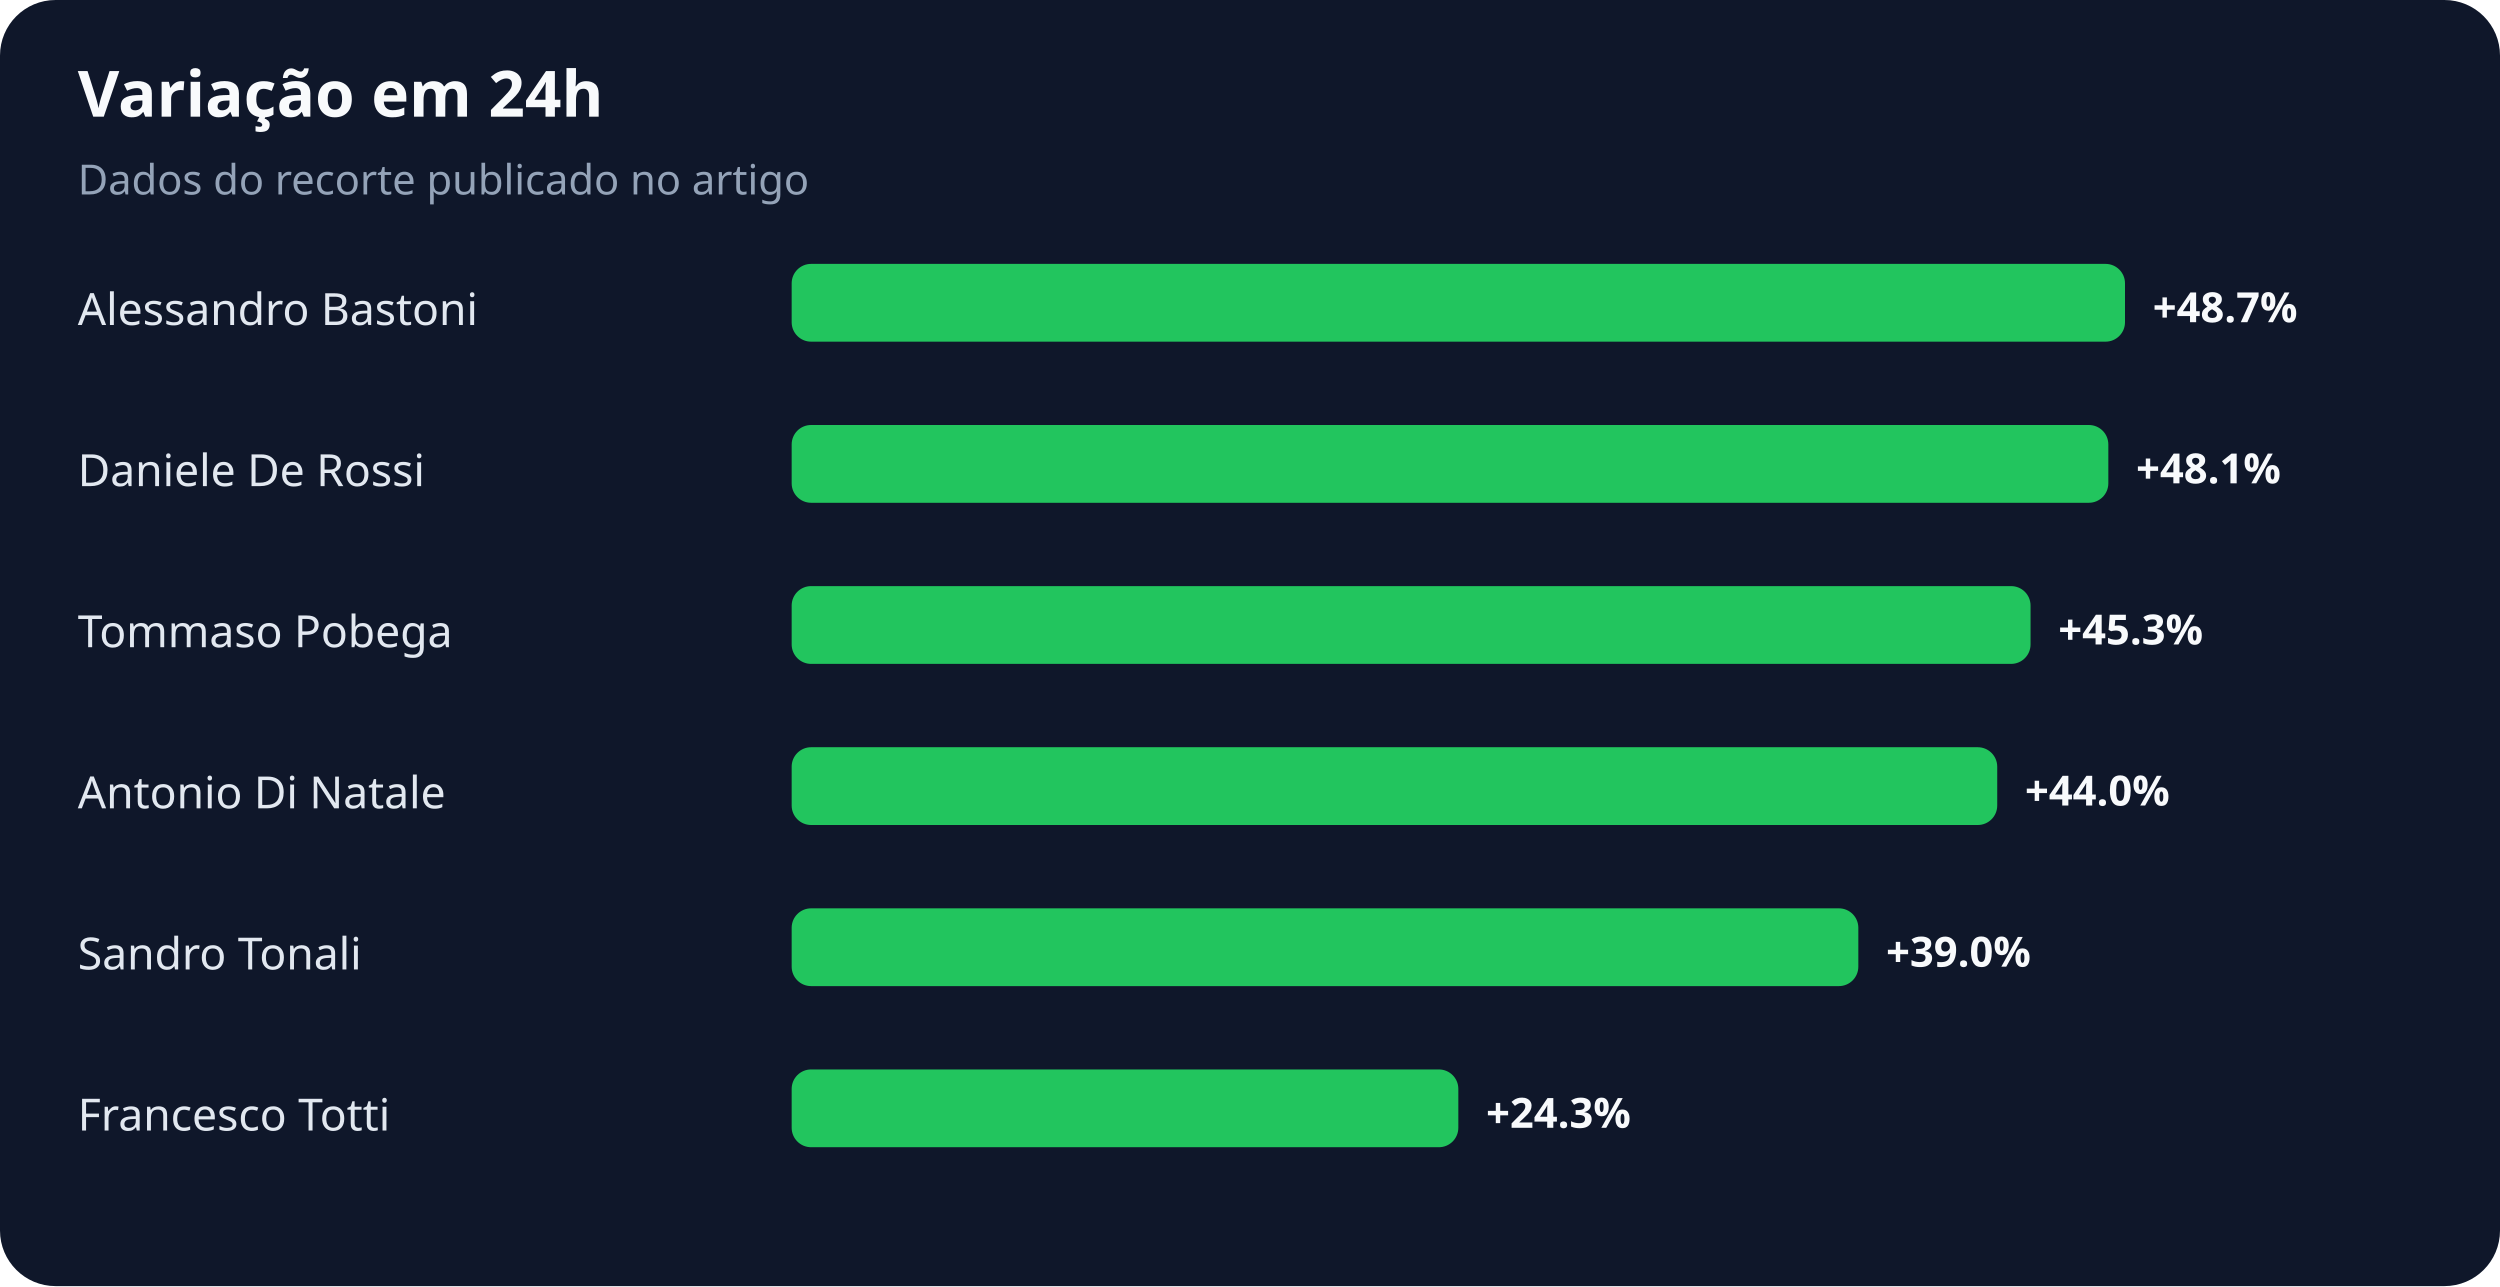
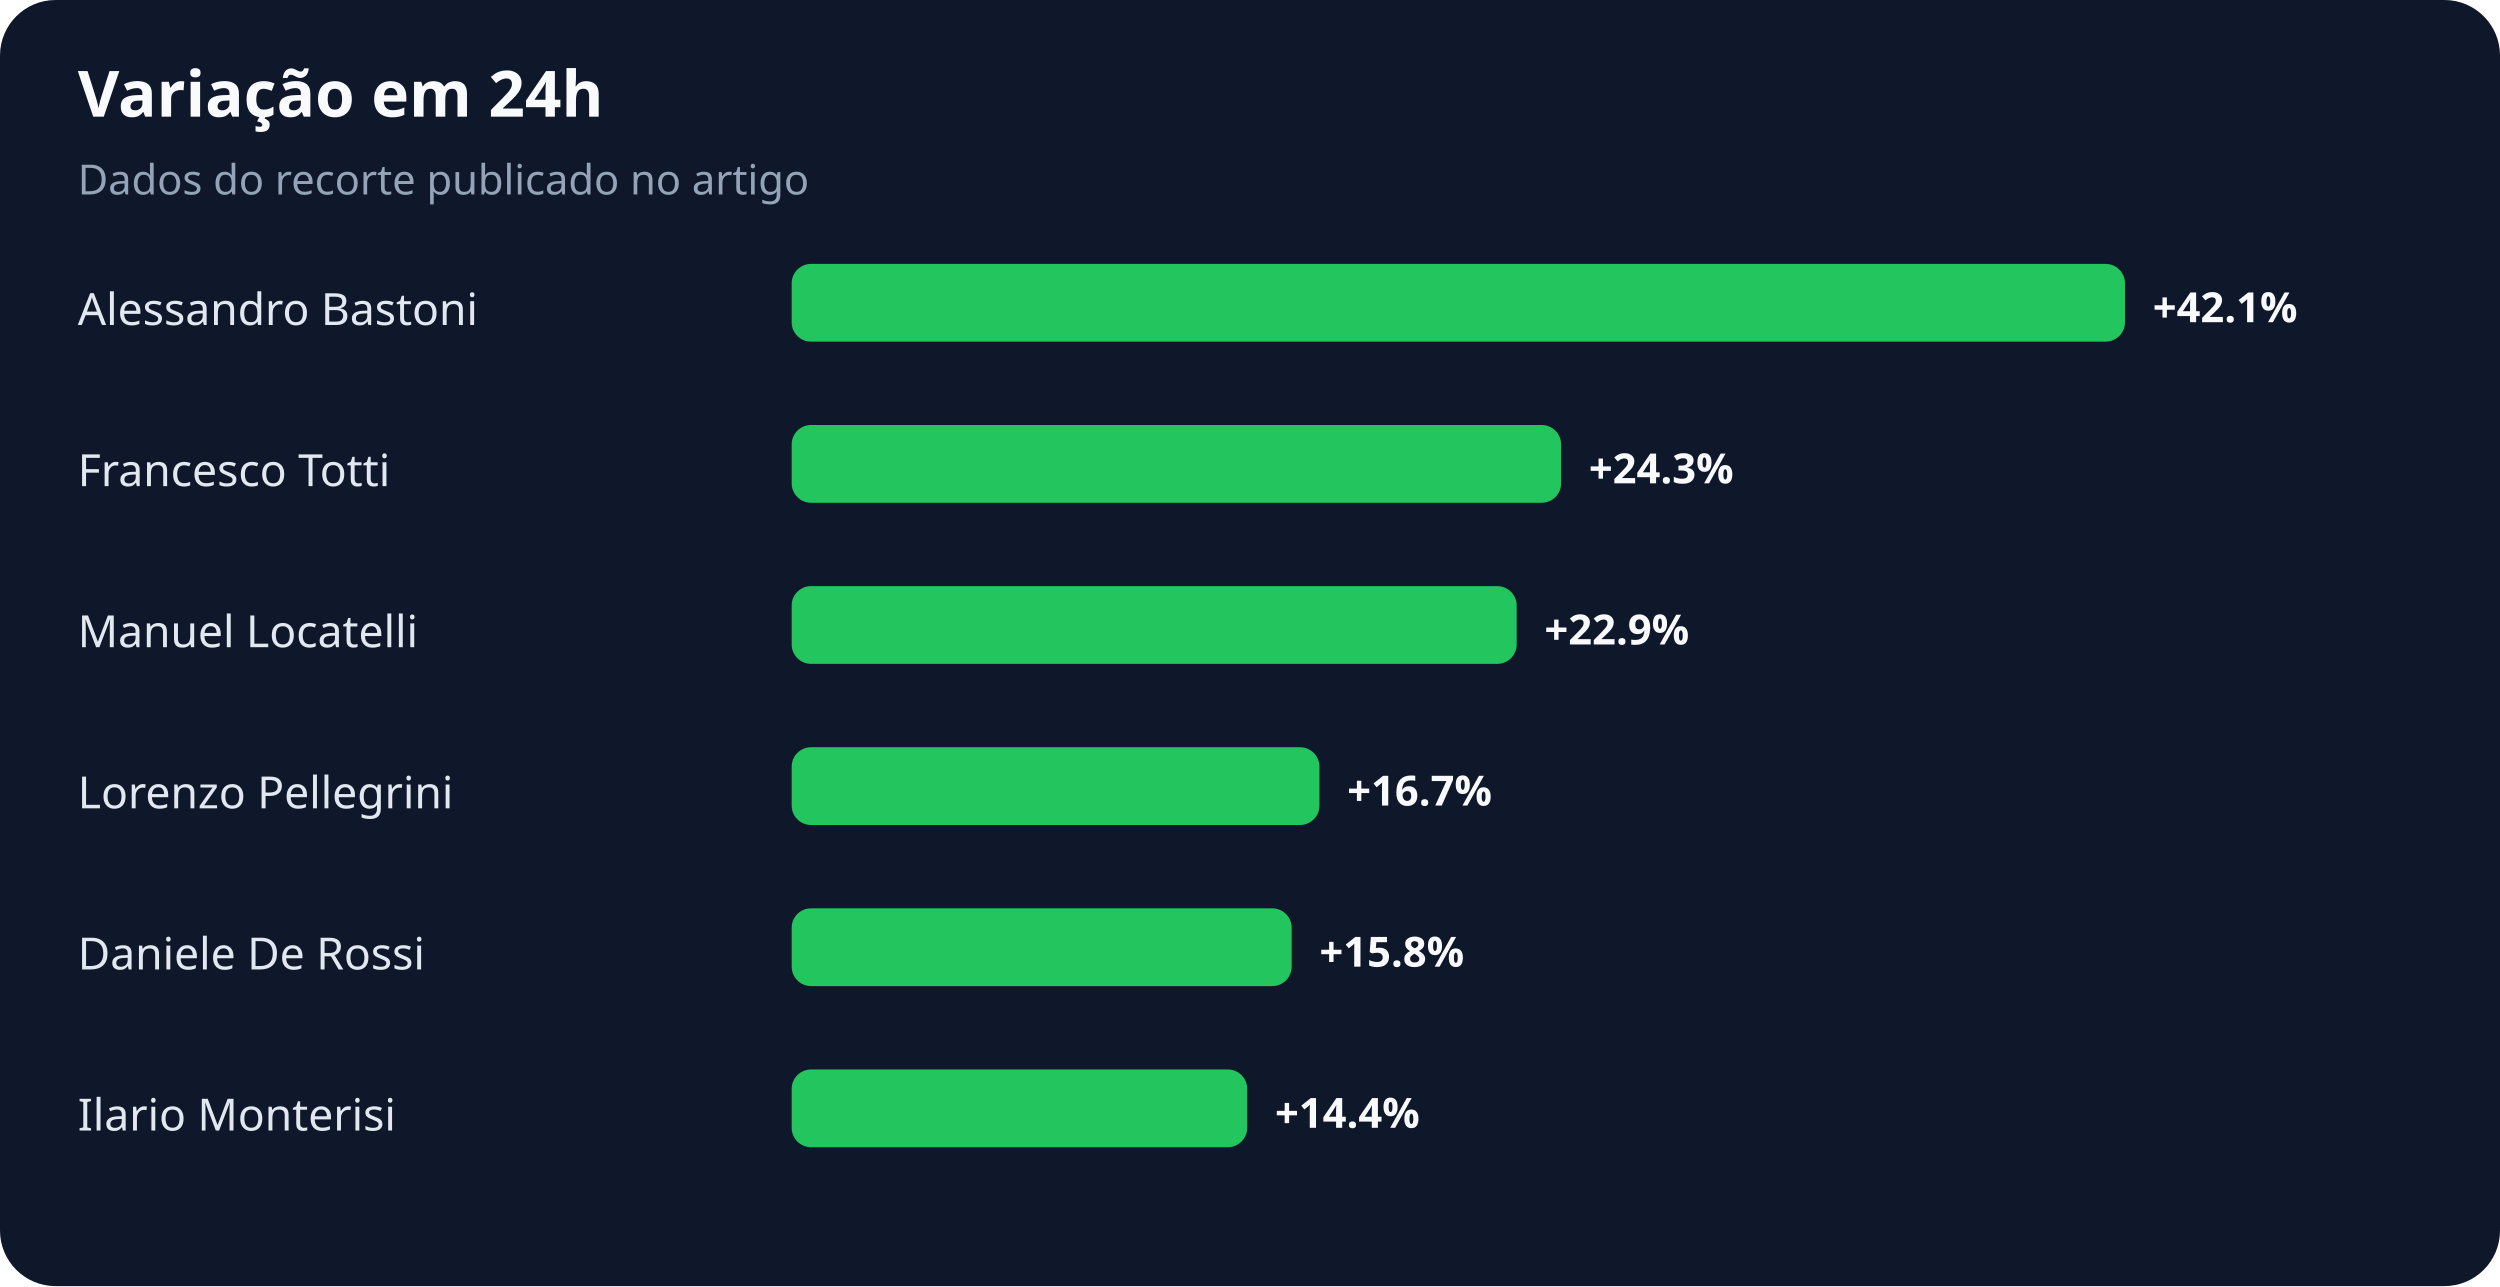
<svg xmlns="http://www.w3.org/2000/svg" width="900" height="463" viewBox="0 0 900 463" role="img" aria-labelledby="title desc">
  <rect width="100%" height="100%" rx="20" fill="#0f172a" />
  <text x="28" y="42" fill="#f8fafc" font-family="system-ui,sans-serif" font-size="23" font-weight="700">Variação em 24h</text>
  <text x="28" y="70" fill="#94a3b8" font-family="system-ui,sans-serif" font-size="15">Dados do recorte publicado no artigo</text>
  <text x="28" y="117" fill="#e2e8f0" font-family="system-ui,sans-serif" font-size="16">Alessandro Bastoni</text>
  <rect x="285" y="95" width="480" height="28" rx="7" fill="#22c55e" />
-   <text x="775" y="116" fill="#f8fafc" font-family="system-ui,sans-serif" font-size="15" font-weight="700">+48.7%</text>
-   <text x="28" y="175" fill="#e2e8f0" font-family="system-ui,sans-serif" font-size="16">Daniele De Rossi</text>
-   <rect x="285" y="153" width="474" height="28" rx="7" fill="#22c55e" />
-   <text x="769" y="174" fill="#f8fafc" font-family="system-ui,sans-serif" font-size="15" font-weight="700">+48.1%</text>
-   <text x="28" y="233" fill="#e2e8f0" font-family="system-ui,sans-serif" font-size="16">Tommaso Pobega</text>
-   <rect x="285" y="211" width="446" height="28" rx="7" fill="#22c55e" />
-   <text x="741" y="232" fill="#f8fafc" font-family="system-ui,sans-serif" font-size="15" font-weight="700">+45.3%</text>
-   <text x="28" y="291" fill="#e2e8f0" font-family="system-ui,sans-serif" font-size="16">Antonio Di Natale</text>
-   <rect x="285" y="269" width="434" height="28" rx="7" fill="#22c55e" />
-   <text x="729" y="290" fill="#f8fafc" font-family="system-ui,sans-serif" font-size="15" font-weight="700">+44.0%</text>
-   <text x="28" y="349" fill="#e2e8f0" font-family="system-ui,sans-serif" font-size="16">Sandro Tonali</text>
-   <rect x="285" y="327" width="384" height="28" rx="7" fill="#22c55e" />
-   <text x="679" y="348" fill="#f8fafc" font-family="system-ui,sans-serif" font-size="15" font-weight="700">+39.0%</text>
-   <text x="28" y="407" fill="#e2e8f0" font-family="system-ui,sans-serif" font-size="16">Francesco Totti</text>
-   <rect x="285" y="385" width="240" height="28" rx="7" fill="#22c55e" />
-   <text x="535" y="406" fill="#f8fafc" font-family="system-ui,sans-serif" font-size="15" font-weight="700">+24.3%</text>
+   <text x="775" y="116" fill="#f8fafc" font-family="system-ui,sans-serif" font-size="15" font-weight="700">+42.1%</text>
+   <text x="28" y="175" fill="#e2e8f0" font-family="system-ui,sans-serif" font-size="16">Francesco Totti</text>
+   <rect x="285" y="153" width="277" height="28" rx="7" fill="#22c55e" />
+   <text x="572" y="174" fill="#f8fafc" font-family="system-ui,sans-serif" font-size="15" font-weight="700">+24.3%</text>
+   <text x="28" y="233" fill="#e2e8f0" font-family="system-ui,sans-serif" font-size="16">Manuel Locatelli</text>
+   <rect x="285" y="211" width="261" height="28" rx="7" fill="#22c55e" />
+   <text x="556" y="232" fill="#f8fafc" font-family="system-ui,sans-serif" font-size="15" font-weight="700">+22.9%</text>
+   <text x="28" y="291" fill="#e2e8f0" font-family="system-ui,sans-serif" font-size="16">Lorenzo Pellegrini</text>
+   <rect x="285" y="269" width="190" height="28" rx="7" fill="#22c55e" />
+   <text x="485" y="290" fill="#f8fafc" font-family="system-ui,sans-serif" font-size="15" font-weight="700">+16.7%</text>
+   <text x="28" y="349" fill="#e2e8f0" font-family="system-ui,sans-serif" font-size="16">Daniele De Rossi</text>
+   <rect x="285" y="327" width="180" height="28" rx="7" fill="#22c55e" />
+   <text x="475" y="348" fill="#f8fafc" font-family="system-ui,sans-serif" font-size="15" font-weight="700">+15.8%</text>
+   <text x="28" y="407" fill="#e2e8f0" font-family="system-ui,sans-serif" font-size="16">Ilario Monterisi</text>
+   <rect x="285" y="385" width="164" height="28" rx="7" fill="#22c55e" />
+   <text x="459" y="406" fill="#f8fafc" font-family="system-ui,sans-serif" font-size="15" font-weight="700">+14.4%</text>
</svg>
